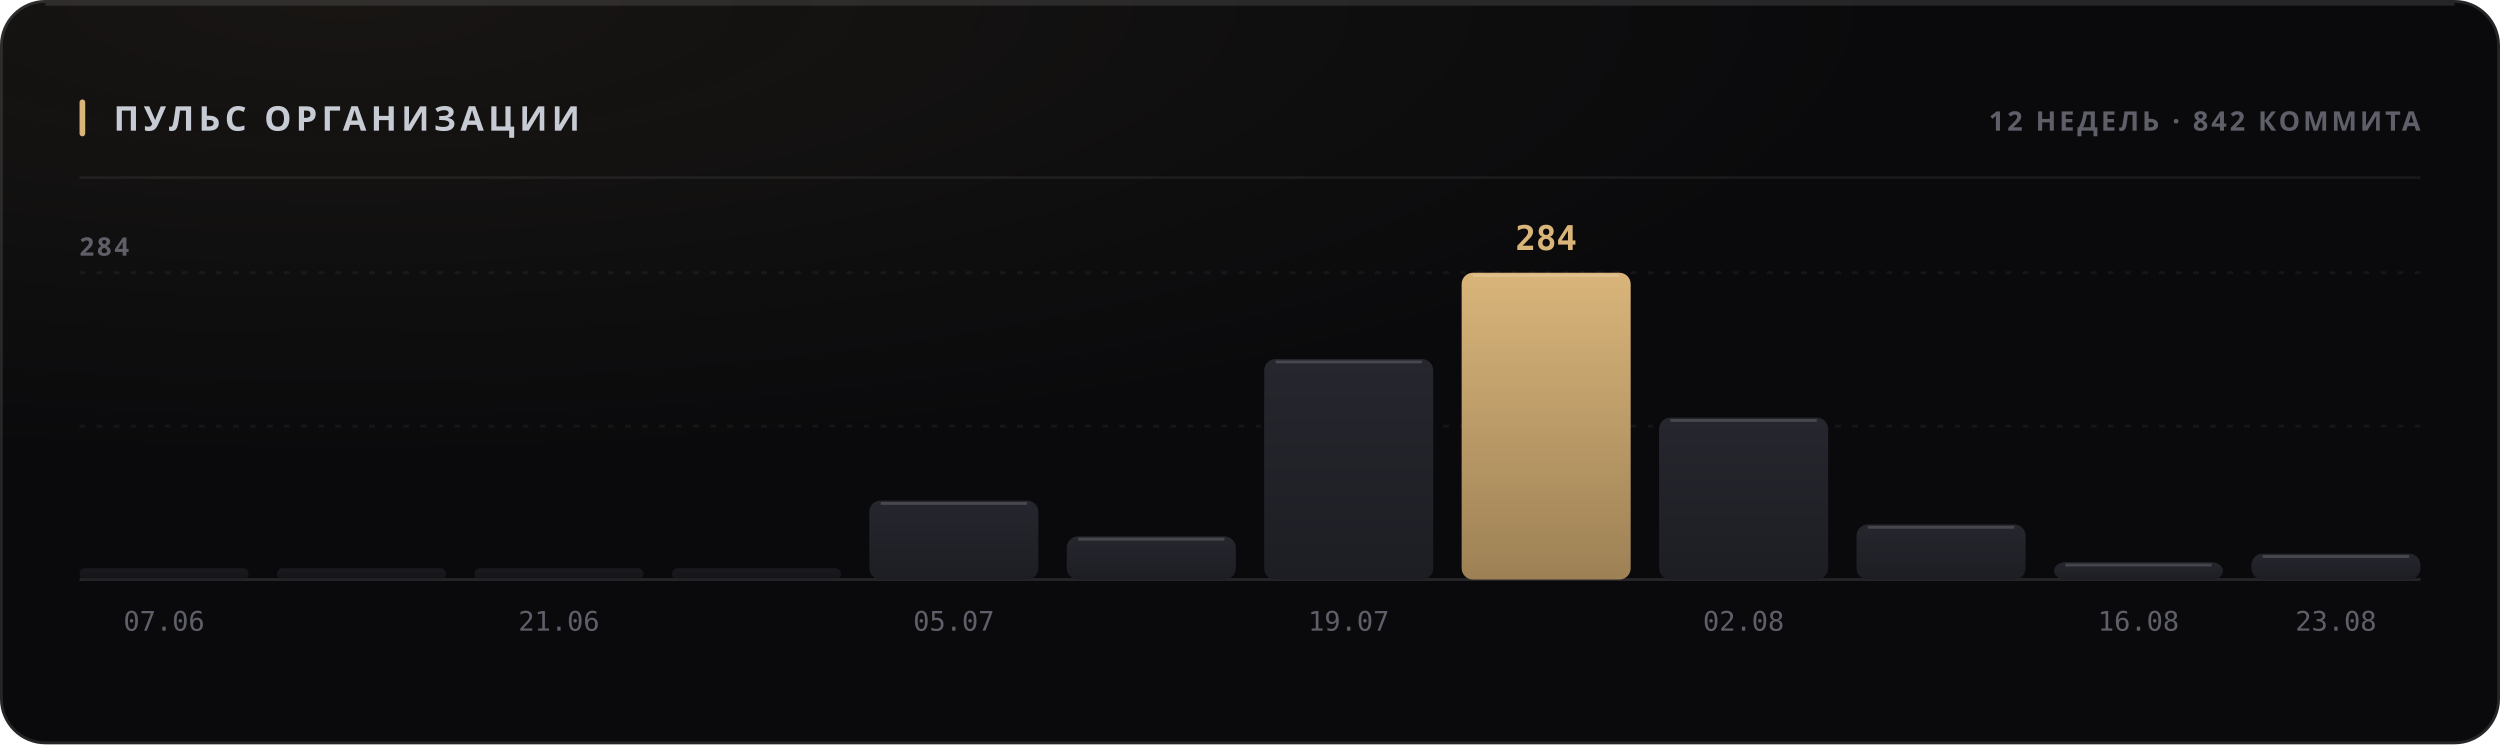
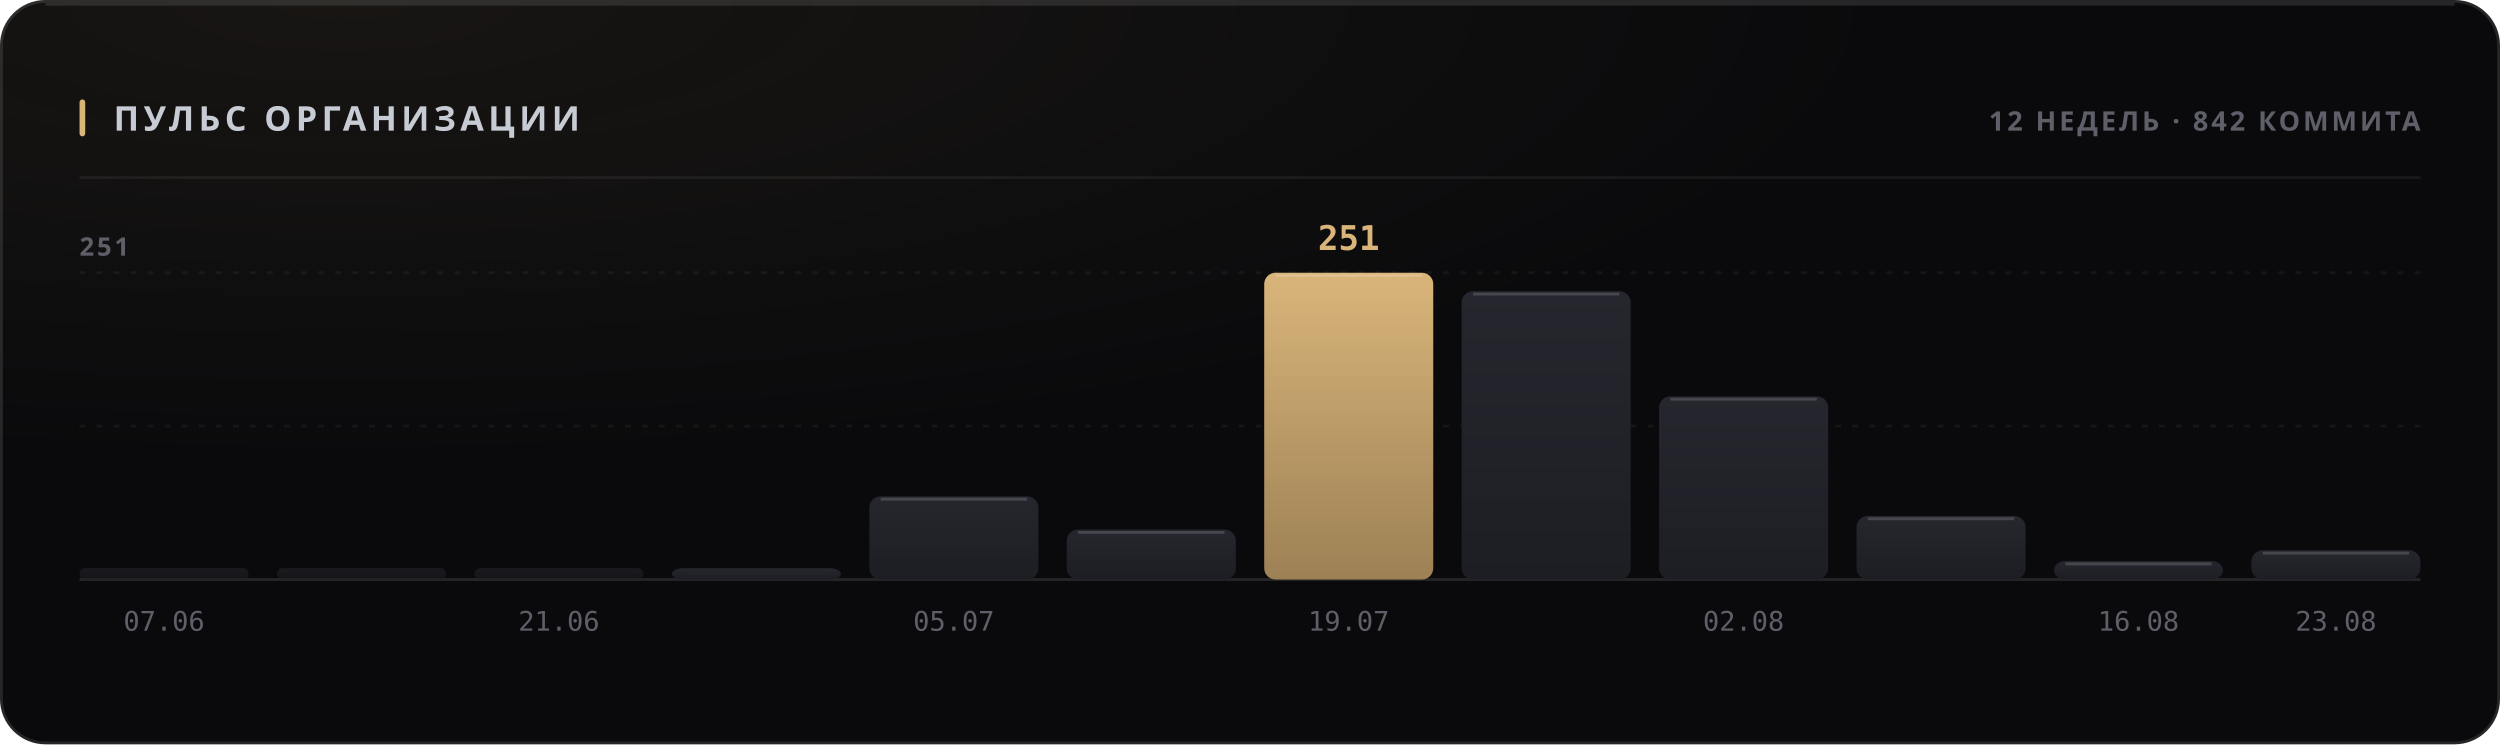
<svg xmlns="http://www.w3.org/2000/svg" width="880" height="262" viewBox="0 0 880 262" role="img">
  <style>
  text { font-family: -apple-system, BlinkMacSystemFont, 'Segoe UI', 'Noto Sans', Helvetica, Arial, sans-serif; }
  .mono { font-family: ui-monospace, 'SF Mono', 'Cascadia Mono', 'DejaVu Sans Mono', Menlo, Consolas, monospace; font-variant-numeric: tabular-nums; }
  .caps { letter-spacing: .1em; text-transform: uppercase; }

  @keyframes sheen  { from { transform: translateX(-120%); } to { transform: translateX(260%); } }
  @keyframes rise   { from { opacity: 0; transform: translateY(6px); } to { opacity: 1; transform: none; } }
  @keyframes slide  { from { opacity: 0; transform: translateX(-8px); } to { opacity: 1; transform: none; } }
  @keyframes grow   { from { transform: scaleY(0); } to { transform: scaleY(1); } }
  @keyframes widen  { from { transform: scaleX(0); } to { transform: scaleX(1); } }
  @keyframes draw   { from { stroke-dashoffset: 200; } to { stroke-dashoffset: 0; } }

  .sheen { animation: sheen 5.5s cubic-bezier(.45,0,.2,1) infinite; }
  .rise  { animation: rise .5s cubic-bezier(.16,1,.3,1) both; }
  .slide { animation: slide .42s cubic-bezier(.16,1,.3,1) both; }
  .bar   { transform-box: fill-box; transform-origin: 50% 100%;
           animation: grow .62s cubic-bezier(.16,1,.3,1) both; }
  .fill  { transform-box: fill-box; transform-origin: 0% 50%;
           animation: widen .8s cubic-bezier(.16,1,.3,1) both; }
  /* The hidden start state lives in the keyframes, never in the static rule.
     A renderer that ignores CSS animations then falls back to the FINISHED
     state — a drawn line, visible text — instead of an empty panel. */
  .spark { stroke-dasharray: 200;
           animation: draw 1.1s cubic-bezier(.16,1,.3,1) both; }

  @media (prefers-reduced-motion: reduce) {
    .sheen { animation: none; opacity: 0; }
    .rise, .slide, .bar, .fill, .spark { animation: none; opacity: 1; transform: none;
                                         stroke-dashoffset: 0; }
  }</style>
  <defs>
    <filter id="grain1" x="0" y="0" width="100%" height="100%">
      <feTurbulence type="fractalNoise" baseFrequency="0.82" numOctaves="3" stitchTiles="stitch" />
      <feColorMatrix type="saturate" values="0" />
    </filter>
    <radialGradient id="wash2" cx="14%" cy="0%" r="62%">
      <stop offset="0%" stop-color="#d9b57a" stop-opacity="0.07" />
      <stop offset="100%" stop-color="#d9b57a" stop-opacity="0" />
    </radialGradient>
    <linearGradient id="barfill3" x1="0" y1="0" x2="0" y2="1">
      <stop offset="0%" stop-color="#26262e" />
      <stop offset="100%" stop-color="#1d1d24" />
    </linearGradient>
    <linearGradient id="barfill4" x1="0" y1="0" x2="0" y2="1">
      <stop offset="0%" stop-color="#26262e" />
      <stop offset="100%" stop-color="#1d1d24" />
    </linearGradient>
    <linearGradient id="barfill5" x1="0" y1="0" x2="0" y2="1">
      <stop offset="0%" stop-color="#26262e" />
      <stop offset="100%" stop-color="#1d1d24" />
    </linearGradient>
    <linearGradient id="barfill6" x1="0" y1="0" x2="0" y2="1">
      <stop offset="0%" stop-color="#26262e" />
      <stop offset="100%" stop-color="#1d1d24" />
    </linearGradient>
    <linearGradient id="barfill7" x1="0" y1="0" x2="0" y2="1">
      <stop offset="0%" stop-color="#26262e" />
      <stop offset="100%" stop-color="#1d1d24" />
    </linearGradient>
    <linearGradient id="barfill8" x1="0" y1="0" x2="0" y2="1">
      <stop offset="0%" stop-color="#26262e" />
      <stop offset="100%" stop-color="#1d1d24" />
    </linearGradient>
    <linearGradient id="barfill9" x1="0" y1="0" x2="0" y2="1">
+       <stop offset="0%" stop-color="#d9b57a" />
+       <stop offset="100%" stop-color="#9d8155" />
+     </linearGradient>
+     <linearGradient id="barfill10" x1="0" y1="0" x2="0" y2="1">
      <stop offset="0%" stop-color="#26262e" />
      <stop offset="100%" stop-color="#1d1d24" />
-     </linearGradient>
-     <linearGradient id="barfill10" x1="0" y1="0" x2="0" y2="1">
-       <stop offset="0%" stop-color="#d9b57a" />
-       <stop offset="100%" stop-color="#9d8155" />
    </linearGradient>
    <linearGradient id="barfill11" x1="0" y1="0" x2="0" y2="1">
      <stop offset="0%" stop-color="#26262e" />
      <stop offset="100%" stop-color="#1d1d24" />
    </linearGradient>
    <linearGradient id="barfill12" x1="0" y1="0" x2="0" y2="1">
      <stop offset="0%" stop-color="#26262e" />
      <stop offset="100%" stop-color="#1d1d24" />
    </linearGradient>
    <linearGradient id="barfill13" x1="0" y1="0" x2="0" y2="1">
      <stop offset="0%" stop-color="#26262e" />
      <stop offset="100%" stop-color="#1d1d24" />
    </linearGradient>
    <linearGradient id="barfill14" x1="0" y1="0" x2="0" y2="1">
      <stop offset="0%" stop-color="#26262e" />
      <stop offset="100%" stop-color="#1d1d24" />
    </linearGradient>
  </defs>
  <rect width="880" height="262" rx="16" fill="#0a0a0c" />
  <rect width="880" height="262" rx="16" fill="url(#wash2)" />
  <rect width="880" height="262" rx="16" filter="url(#grain1)" opacity="0.05" style="mix-blend-mode:overlay" />
  <rect x=".5" y=".5" width="879" height="261" rx="15.5" fill="none" stroke="rgba(255,255,255,0.11)" />
  <path d="M16 1.5 H864" stroke="rgba(255,255,255,0.112)" stroke-width="1" fill="none" />
  <rect x="28" y="35" width="2" height="13" rx="1" fill="#d9b57a" />
  <text x="40" y="46" font-size="12" font-weight="700" fill="#c7cbd4" letter-spacing="0.13em">ПУЛЬС ОРГАНИЗАЦИИ</text>
  <text x="852" y="46" font-size="9.5" font-weight="600" fill="#5e5f68" text-anchor="end" letter-spacing="0.11em">12 НЕДЕЛЬ · 842 КОММИТА</text>
  <path d="M28 62.5 H852" stroke="rgba(255,255,255,0.06)" stroke-width="1" />
  <path d="M28 150.0 H852" stroke="rgba(255,255,255,0.05)" stroke-width="1" stroke-dasharray="2 4" />
  <path d="M28 96.0 H852" stroke="rgba(255,255,255,0.05)" stroke-width="1" stroke-dasharray="2 4" />
  <path d="M28 204 H852" stroke="rgba(255,255,255,0.11)" stroke-width="1" />
-   <text x="28" y="90" font-size="9" font-weight="600" fill="#5e5f68" letter-spacing="0.11em">284</text>
+   <text x="28" y="90" font-size="9" font-weight="600" fill="#5e5f68" letter-spacing="0.11em">251</text>
  <rect class="bar" x="28.0" y="200.0" width="59.5" height="4.0" rx="2" fill="url(#barfill3)" opacity="0.55" style="animation-delay:0s" />
  <text x="57.75" y="222" font-size="9.5" font-weight="400" fill="#5e5f68" text-anchor="middle" class="mono">07.06</text>
  <rect class="bar" x="97.5" y="200.0" width="59.5" height="4.0" rx="2" fill="url(#barfill4)" opacity="0.55" style="animation-delay:0.038s" />
  <rect class="bar" x="167.0" y="200.0" width="59.5" height="4.0" rx="2" fill="url(#barfill5)" opacity="0.55" style="animation-delay:0.076s" />
  <text x="196.75" y="222" font-size="9.5" font-weight="400" fill="#5e5f68" text-anchor="middle" class="mono">21.06</text>
-   <rect class="bar" x="236.5" y="200.0" width="59.5" height="4.0" rx="2" fill="url(#barfill6)" opacity="0.55" style="animation-delay:0.114s" />
-   <rect class="bar" x="306.0" y="176.2" width="59.5" height="27.8" rx="4" fill="url(#barfill7)" opacity="1" style="animation-delay:0.152s" />
-   <path d="M310.0 177.2 H361.5" stroke="rgba(255,255,255,0.154)" stroke-width="1" />
+   <rect class="bar" x="236.5" y="200.0" width="59.5" height="4.0" rx="4" fill="url(#barfill6)" opacity="1" style="animation-delay:0.114s" />
+   <rect class="bar" x="306.0" y="174.7" width="59.5" height="29.3" rx="4" fill="url(#barfill7)" opacity="1" style="animation-delay:0.152s" />
+   <path d="M310.0 175.7 H361.5" stroke="rgba(255,255,255,0.154)" stroke-width="1" />
  <text x="335.75" y="222" font-size="9.5" font-weight="400" fill="#5e5f68" text-anchor="middle" class="mono">05.07</text>
-   <rect class="bar" x="375.5" y="188.8" width="59.5" height="15.2" rx="4" fill="url(#barfill8)" opacity="1" style="animation-delay:0.19s" />
-   <path d="M379.5 189.8 H431.0" stroke="rgba(255,255,255,0.154)" stroke-width="1" />
-   <rect class="bar" x="445.0" y="126.4" width="59.5" height="77.6" rx="4" fill="url(#barfill9)" opacity="1" style="animation-delay:0.228s" />
-   <path d="M449.0 127.4 H500.5" stroke="rgba(255,255,255,0.154)" stroke-width="1" />
+   <rect class="bar" x="375.5" y="186.4" width="59.5" height="17.6" rx="4" fill="url(#barfill8)" opacity="1" style="animation-delay:0.19s" />
+   <path d="M379.5 187.4 H431.0" stroke="rgba(255,255,255,0.154)" stroke-width="1" />
+   <rect class="bar" x="445.0" y="96.0" width="59.5" height="108.0" rx="4" fill="url(#barfill9)" opacity="1" style="animation-delay:0.228s" />
+   <path d="M449.0 97.0 H500.5" stroke="rgba(255,255,255,0.154)" stroke-width="1" />
+   <text x="474.75" y="88" font-size="12" font-weight="700" fill="#d9b57a" text-anchor="middle" class="mono rise" opacity="1">251</text>
  <text x="474.75" y="222" font-size="9.5" font-weight="400" fill="#5e5f68" text-anchor="middle" class="mono">19.07</text>
-   <rect class="bar" x="514.5" y="96.0" width="59.5" height="108.0" rx="4" fill="url(#barfill10)" opacity="1" style="animation-delay:0.266s" />
-   <path d="M518.5 97.0 H570.0" stroke="rgba(255,255,255,0.154)" stroke-width="1" />
-   <text x="544.25" y="88" font-size="12" font-weight="700" fill="#d9b57a" text-anchor="middle" class="mono rise" opacity="1">284</text>
-   <rect class="bar" x="584.0" y="147.0" width="59.5" height="57.0" rx="4" fill="url(#barfill11)" opacity="1" style="animation-delay:0.304s" />
-   <path d="M588.0 148.0 H639.5" stroke="rgba(255,255,255,0.154)" stroke-width="1" />
+   <rect class="bar" x="514.5" y="102.5" width="59.5" height="101.5" rx="4" fill="url(#barfill10)" opacity="1" style="animation-delay:0.266s" />
+   <path d="M518.5 103.5 H570.0" stroke="rgba(255,255,255,0.154)" stroke-width="1" />
+   <rect class="bar" x="584.0" y="139.5" width="59.5" height="64.5" rx="4" fill="url(#barfill11)" opacity="1" style="animation-delay:0.304s" />
+   <path d="M588.0 140.5 H639.5" stroke="rgba(255,255,255,0.154)" stroke-width="1" />
  <text x="613.75" y="222" font-size="9.5" font-weight="400" fill="#5e5f68" text-anchor="middle" class="mono">02.08</text>
-   <rect class="bar" x="653.5" y="184.6" width="59.5" height="19.4" rx="4" fill="url(#barfill12)" opacity="1" style="animation-delay:0.342s" />
-   <path d="M657.5 185.6 H709.0" stroke="rgba(255,255,255,0.154)" stroke-width="1" />
-   <rect class="bar" x="723.0" y="197.9" width="59.5" height="6.1" rx="4" fill="url(#barfill13)" opacity="1" style="animation-delay:0.38s" />
-   <path d="M727.0 198.9 H778.5" stroke="rgba(255,255,255,0.154)" stroke-width="1" />
+   <rect class="bar" x="653.5" y="181.6" width="59.5" height="22.4" rx="4" fill="url(#barfill12)" opacity="1" style="animation-delay:0.342s" />
+   <path d="M657.5 182.6 H709.0" stroke="rgba(255,255,255,0.154)" stroke-width="1" />
+   <rect class="bar" x="723.0" y="197.5" width="59.5" height="6.5" rx="4" fill="url(#barfill13)" opacity="1" style="animation-delay:0.38s" />
+   <path d="M727.0 198.5 H778.5" stroke="rgba(255,255,255,0.154)" stroke-width="1" />
  <text x="752.75" y="222" font-size="9.5" font-weight="400" fill="#5e5f68" text-anchor="middle" class="mono">16.08</text>
-   <rect class="bar" x="792.5" y="194.9" width="59.5" height="9.1" rx="4" fill="url(#barfill14)" opacity="1" style="animation-delay:0.418s" />
-   <path d="M796.5 195.9 H848.0" stroke="rgba(255,255,255,0.154)" stroke-width="1" />
+   <rect class="bar" x="792.5" y="193.7" width="59.5" height="10.3" rx="4" fill="url(#barfill14)" opacity="1" style="animation-delay:0.418s" />
+   <path d="M796.5 194.7 H848.0" stroke="rgba(255,255,255,0.154)" stroke-width="1" />
  <text x="822.25" y="222" font-size="9.5" font-weight="400" fill="#5e5f68" text-anchor="middle" class="mono">23.08</text>
</svg>
